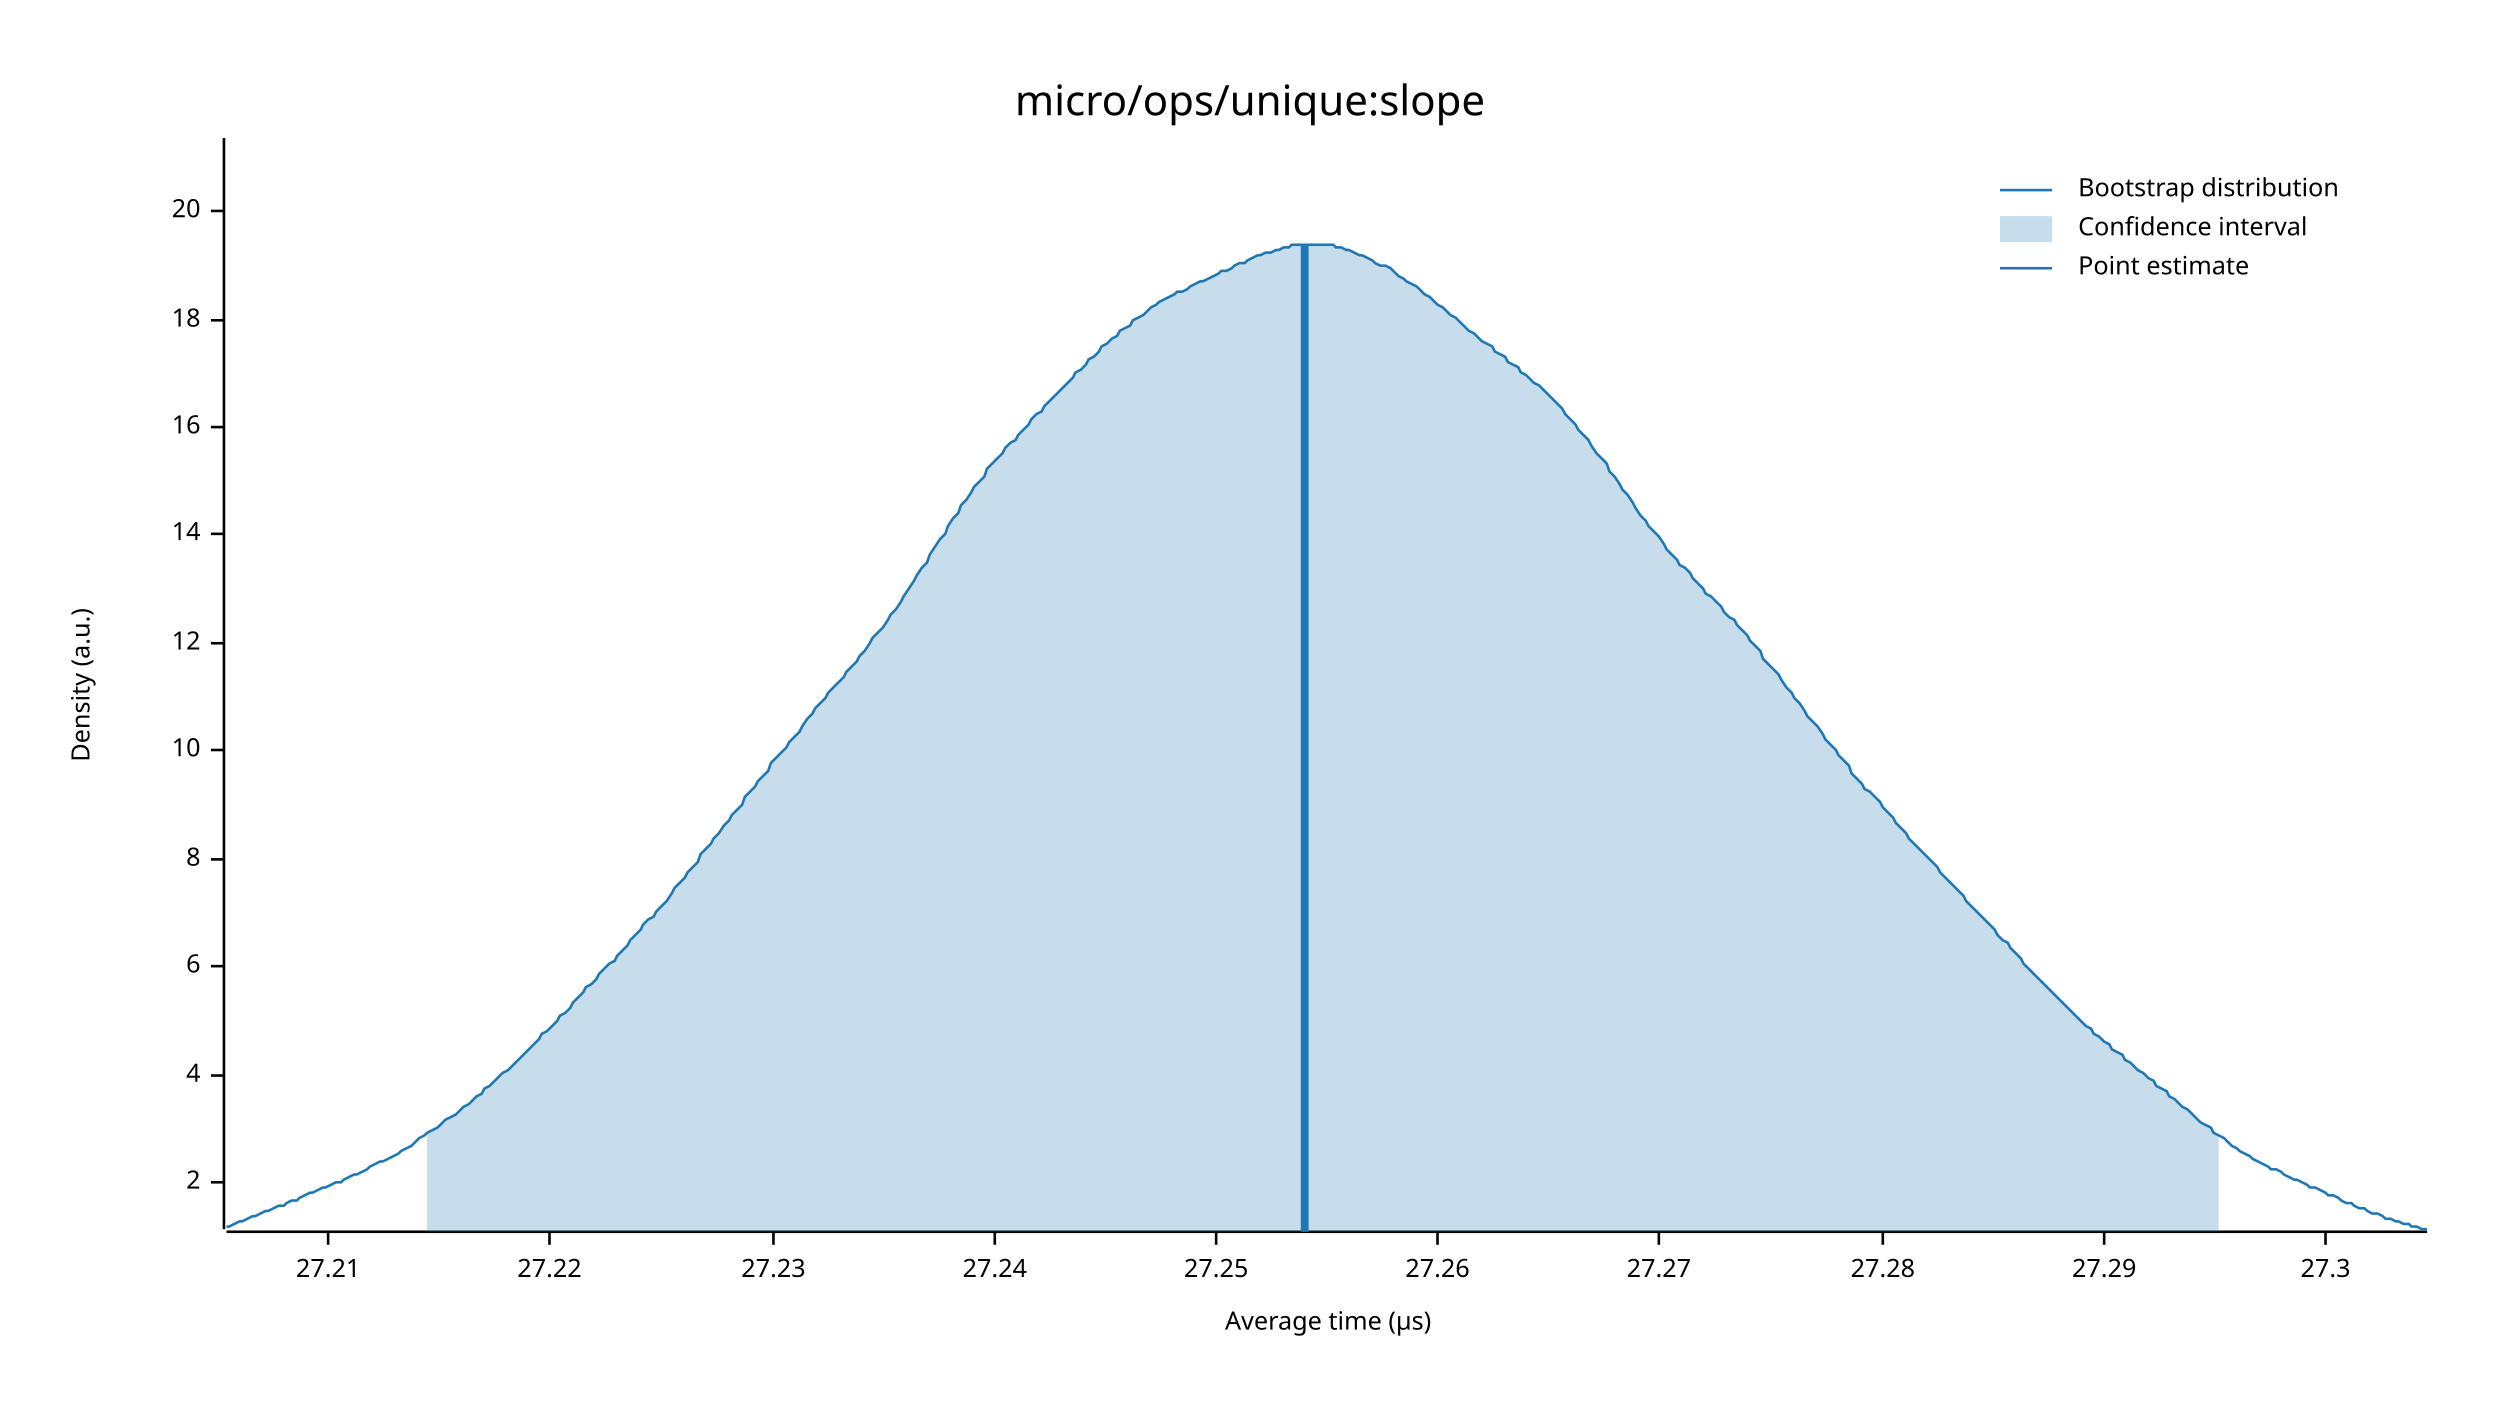
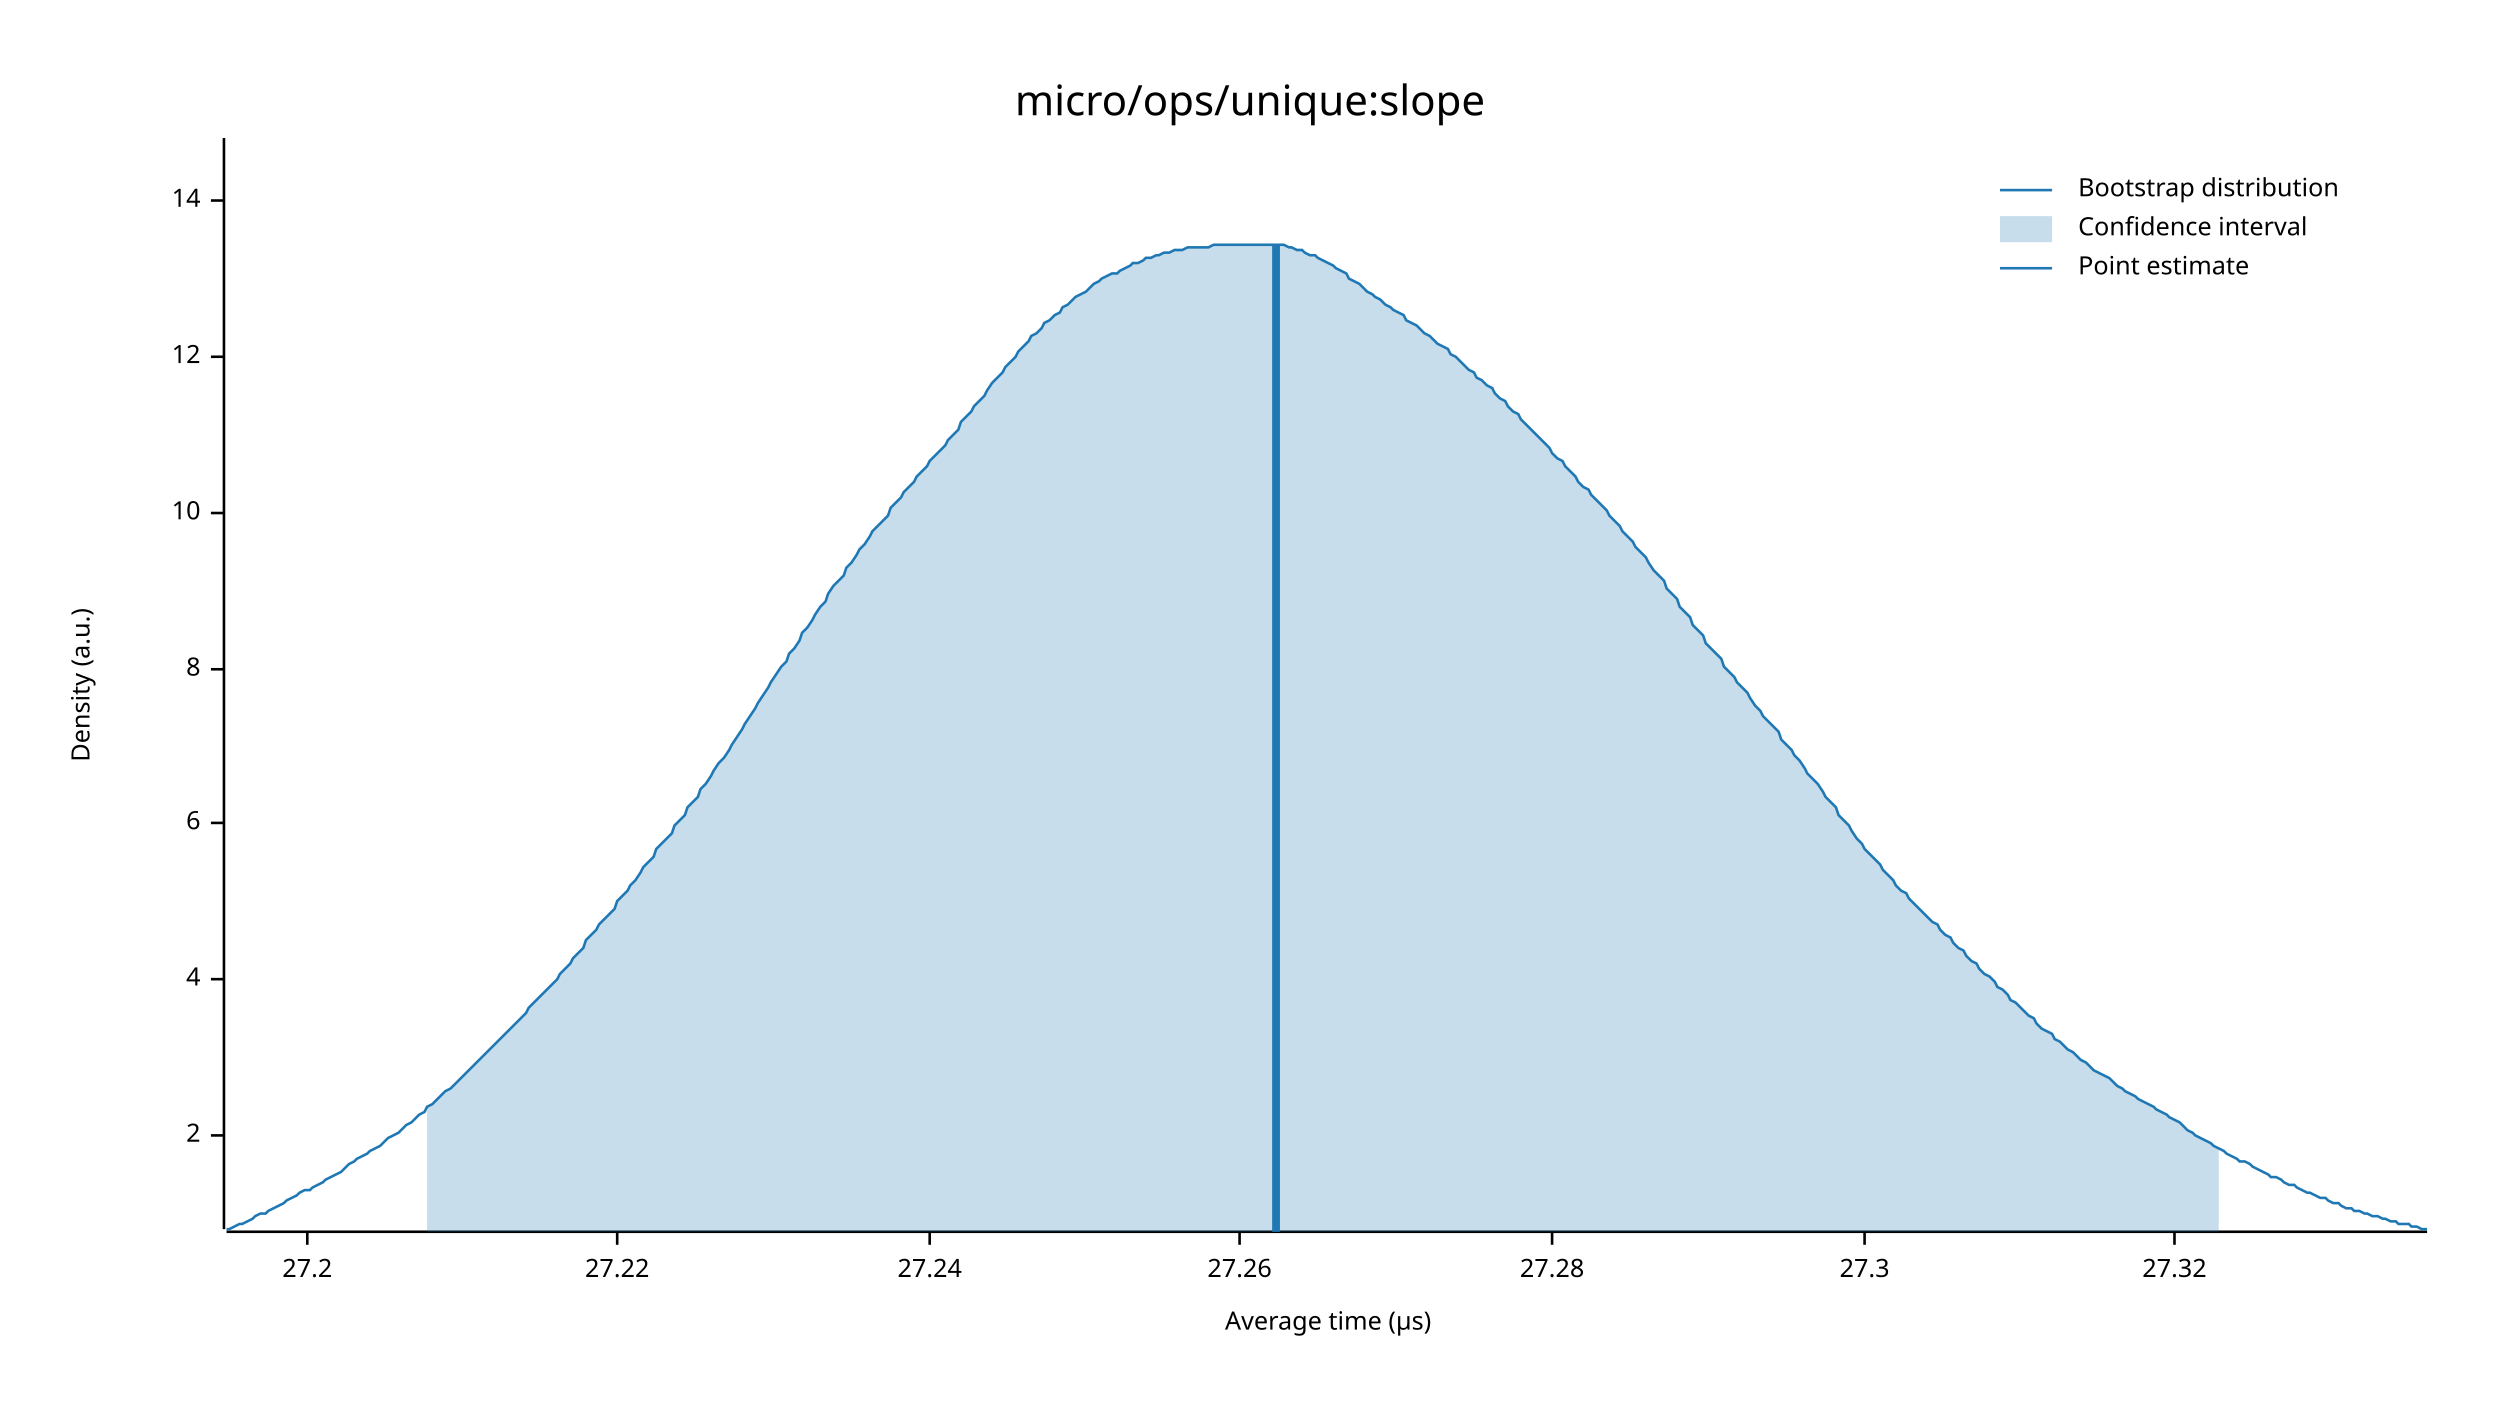
<svg xmlns="http://www.w3.org/2000/svg" width="960" height="540" viewBox="0 0 960 540">
  <text x="480" y="32" dy="0.76em" text-anchor="middle" font-family="sans-serif" font-size="16.129" opacity="1" fill="#000000">
micro/ops/unique:slope
</text>
  <text x="27" y="263" dy="0.76em" text-anchor="middle" font-family="sans-serif" font-size="9.677" opacity="1" fill="#000000" transform="rotate(270, 27, 263)">
Density (a.u.)
</text>
  <text x="510" y="513" dy="-0.5ex" text-anchor="middle" font-family="sans-serif" font-size="9.677" opacity="1" fill="#000000">
Average time (µs)
</text>
  <polyline fill="none" opacity="1" stroke="#000000" stroke-width="1" points="86,53 86,472 " />
-   <text x="77" y="454" dy="0.5ex" text-anchor="end" font-family="sans-serif" font-size="9.677" opacity="1" fill="#000000">
+   <text x="77" y="436" dy="0.5ex" text-anchor="end" font-family="sans-serif" font-size="9.677" opacity="1" fill="#000000">
2
</text>
-   <polyline fill="none" opacity="1" stroke="#000000" stroke-width="1" points="81,454 86,454 " />
-   <text x="77" y="413" dy="0.5ex" text-anchor="end" font-family="sans-serif" font-size="9.677" opacity="1" fill="#000000">
+   <polyline fill="none" opacity="1" stroke="#000000" stroke-width="1" points="81,436 86,436 " />
+   <text x="77" y="376" dy="0.5ex" text-anchor="end" font-family="sans-serif" font-size="9.677" opacity="1" fill="#000000">
4
</text>
-   <polyline fill="none" opacity="1" stroke="#000000" stroke-width="1" points="81,413 86,413 " />
-   <text x="77" y="371" dy="0.5ex" text-anchor="end" font-family="sans-serif" font-size="9.677" opacity="1" fill="#000000">
+   <polyline fill="none" opacity="1" stroke="#000000" stroke-width="1" points="81,376 86,376 " />
+   <text x="77" y="316" dy="0.5ex" text-anchor="end" font-family="sans-serif" font-size="9.677" opacity="1" fill="#000000">
6
</text>
-   <polyline fill="none" opacity="1" stroke="#000000" stroke-width="1" points="81,371 86,371 " />
-   <text x="77" y="330" dy="0.5ex" text-anchor="end" font-family="sans-serif" font-size="9.677" opacity="1" fill="#000000">
+   <polyline fill="none" opacity="1" stroke="#000000" stroke-width="1" points="81,316 86,316 " />
+   <text x="77" y="257" dy="0.5ex" text-anchor="end" font-family="sans-serif" font-size="9.677" opacity="1" fill="#000000">
8
</text>
-   <polyline fill="none" opacity="1" stroke="#000000" stroke-width="1" points="81,330 86,330 " />
-   <text x="77" y="288" dy="0.5ex" text-anchor="end" font-family="sans-serif" font-size="9.677" opacity="1" fill="#000000">
+   <polyline fill="none" opacity="1" stroke="#000000" stroke-width="1" points="81,257 86,257 " />
+   <text x="77" y="197" dy="0.5ex" text-anchor="end" font-family="sans-serif" font-size="9.677" opacity="1" fill="#000000">
10
</text>
-   <polyline fill="none" opacity="1" stroke="#000000" stroke-width="1" points="81,288 86,288 " />
-   <text x="77" y="247" dy="0.5ex" text-anchor="end" font-family="sans-serif" font-size="9.677" opacity="1" fill="#000000">
+   <polyline fill="none" opacity="1" stroke="#000000" stroke-width="1" points="81,197 86,197 " />
+   <text x="77" y="137" dy="0.5ex" text-anchor="end" font-family="sans-serif" font-size="9.677" opacity="1" fill="#000000">
12
</text>
-   <polyline fill="none" opacity="1" stroke="#000000" stroke-width="1" points="81,247 86,247 " />
-   <text x="77" y="205" dy="0.5ex" text-anchor="end" font-family="sans-serif" font-size="9.677" opacity="1" fill="#000000">
+   <polyline fill="none" opacity="1" stroke="#000000" stroke-width="1" points="81,137 86,137 " />
+   <text x="77" y="77" dy="0.5ex" text-anchor="end" font-family="sans-serif" font-size="9.677" opacity="1" fill="#000000">
14
</text>
-   <polyline fill="none" opacity="1" stroke="#000000" stroke-width="1" points="81,205 86,205 " />
-   <text x="77" y="164" dy="0.5ex" text-anchor="end" font-family="sans-serif" font-size="9.677" opacity="1" fill="#000000">
- 16
+   <polyline fill="none" opacity="1" stroke="#000000" stroke-width="1" points="81,77 86,77 " />
+   <polyline fill="none" opacity="1" stroke="#000000" stroke-width="1" points="87,473 932,473 " />
+   <text x="118" y="483" dy="0.76em" text-anchor="middle" font-family="sans-serif" font-size="9.677" opacity="1" fill="#000000">
+ 27.2
</text>
-   <polyline fill="none" opacity="1" stroke="#000000" stroke-width="1" points="81,164 86,164 " />
-   <text x="77" y="123" dy="0.5ex" text-anchor="end" font-family="sans-serif" font-size="9.677" opacity="1" fill="#000000">
- 18
- </text>
-   <polyline fill="none" opacity="1" stroke="#000000" stroke-width="1" points="81,123 86,123 " />
-   <text x="77" y="81" dy="0.5ex" text-anchor="end" font-family="sans-serif" font-size="9.677" opacity="1" fill="#000000">
- 20
- </text>
-   <polyline fill="none" opacity="1" stroke="#000000" stroke-width="1" points="81,81 86,81 " />
-   <polyline fill="none" opacity="1" stroke="#000000" stroke-width="1" points="87,473 932,473 " />
-   <text x="126" y="483" dy="0.76em" text-anchor="middle" font-family="sans-serif" font-size="9.677" opacity="1" fill="#000000">
- 27.21
- </text>
-   <polyline fill="none" opacity="1" stroke="#000000" stroke-width="1" points="126,473 126,478 " />
-   <text x="211" y="483" dy="0.76em" text-anchor="middle" font-family="sans-serif" font-size="9.677" opacity="1" fill="#000000">
+   <polyline fill="none" opacity="1" stroke="#000000" stroke-width="1" points="118,473 118,478 " />
+   <text x="237" y="483" dy="0.76em" text-anchor="middle" font-family="sans-serif" font-size="9.677" opacity="1" fill="#000000">
27.22
</text>
-   <polyline fill="none" opacity="1" stroke="#000000" stroke-width="1" points="211,473 211,478 " />
-   <text x="297" y="483" dy="0.76em" text-anchor="middle" font-family="sans-serif" font-size="9.677" opacity="1" fill="#000000">
- 27.23
- </text>
-   <polyline fill="none" opacity="1" stroke="#000000" stroke-width="1" points="297,473 297,478 " />
-   <text x="382" y="483" dy="0.76em" text-anchor="middle" font-family="sans-serif" font-size="9.677" opacity="1" fill="#000000">
+   <polyline fill="none" opacity="1" stroke="#000000" stroke-width="1" points="237,473 237,478 " />
+   <text x="357" y="483" dy="0.76em" text-anchor="middle" font-family="sans-serif" font-size="9.677" opacity="1" fill="#000000">
27.24
</text>
-   <polyline fill="none" opacity="1" stroke="#000000" stroke-width="1" points="382,473 382,478 " />
-   <text x="467" y="483" dy="0.76em" text-anchor="middle" font-family="sans-serif" font-size="9.677" opacity="1" fill="#000000">
- 27.25
- </text>
-   <polyline fill="none" opacity="1" stroke="#000000" stroke-width="1" points="467,473 467,478 " />
-   <text x="552" y="483" dy="0.76em" text-anchor="middle" font-family="sans-serif" font-size="9.677" opacity="1" fill="#000000">
+   <polyline fill="none" opacity="1" stroke="#000000" stroke-width="1" points="357,473 357,478 " />
+   <text x="476" y="483" dy="0.76em" text-anchor="middle" font-family="sans-serif" font-size="9.677" opacity="1" fill="#000000">
27.26
</text>
-   <polyline fill="none" opacity="1" stroke="#000000" stroke-width="1" points="552,473 552,478 " />
-   <text x="637" y="483" dy="0.76em" text-anchor="middle" font-family="sans-serif" font-size="9.677" opacity="1" fill="#000000">
- 27.27
- </text>
-   <polyline fill="none" opacity="1" stroke="#000000" stroke-width="1" points="637,473 637,478 " />
-   <text x="723" y="483" dy="0.76em" text-anchor="middle" font-family="sans-serif" font-size="9.677" opacity="1" fill="#000000">
+   <polyline fill="none" opacity="1" stroke="#000000" stroke-width="1" points="476,473 476,478 " />
+   <text x="596" y="483" dy="0.76em" text-anchor="middle" font-family="sans-serif" font-size="9.677" opacity="1" fill="#000000">
27.28
</text>
-   <polyline fill="none" opacity="1" stroke="#000000" stroke-width="1" points="723,473 723,478 " />
-   <text x="808" y="483" dy="0.76em" text-anchor="middle" font-family="sans-serif" font-size="9.677" opacity="1" fill="#000000">
- 27.29
- </text>
-   <polyline fill="none" opacity="1" stroke="#000000" stroke-width="1" points="808,473 808,478 " />
-   <text x="893" y="483" dy="0.76em" text-anchor="middle" font-family="sans-serif" font-size="9.677" opacity="1" fill="#000000">
+   <polyline fill="none" opacity="1" stroke="#000000" stroke-width="1" points="596,473 596,478 " />
+   <text x="716" y="483" dy="0.76em" text-anchor="middle" font-family="sans-serif" font-size="9.677" opacity="1" fill="#000000">
27.3
</text>
-   <polyline fill="none" opacity="1" stroke="#000000" stroke-width="1" points="893,473 893,478 " />
-   <polyline fill="none" opacity="1" stroke="#1F78B4" stroke-width="1" points="87,471 88,471 90,470 92,469 93,469 95,468 97,467 98,467 100,466 102,465 103,465 105,464 107,463 109,463 110,462 112,461 114,461 115,460 117,459 119,458 120,458 122,457 124,456 125,456 127,455 129,454 131,454 132,453 134,452 136,451 137,451 139,450 141,449 142,448 144,447 146,446 147,446 149,445 151,444 153,443 154,442 156,441 158,440 159,439 161,437 163,436 164,435 166,434 168,433 169,432 171,430 173,429 175,428 176,427 178,425 180,424 181,423 183,421 185,420 186,418 188,417 190,415 191,414 193,412 195,411 197,409 198,408 200,406 202,404 203,403 205,401 207,399 208,397 210,396 212,394 214,392 215,390 217,389 219,387 220,385 222,383 224,381 225,379 227,378 229,376 230,374 232,372 234,370 236,369 237,367 239,365 241,363 242,361 244,359 246,357 247,355 249,353 251,352 252,350 254,348 256,346 258,343 259,341 261,339 263,337 264,335 266,333 268,331 269,328 271,326 273,324 274,322 276,320 278,317 280,315 281,313 283,311 285,309 286,306 288,304 290,302 291,300 293,298 295,296 296,293 298,291 300,289 302,287 303,285 305,283 307,281 308,279 310,276 312,274 313,272 315,270 317,268 318,266 320,264 322,262 324,260 325,258 327,256 329,254 330,252 332,250 334,247 335,245 337,243 339,241 341,238 342,236 344,234 346,231 347,229 349,226 351,223 352,221 354,218 356,216 357,213 359,210 361,207 363,205 364,202 366,199 368,197 369,194 371,192 373,189 374,187 376,185 378,183 379,180 381,178 383,176 385,174 386,172 388,170 390,169 391,167 393,165 395,163 396,161 398,159 400,158 401,156 403,154 405,152 407,150 408,149 410,147 412,145 413,143 415,142 417,140 418,138 420,137 422,135 423,133 425,132 427,130 429,129 430,127 432,126 434,125 435,123 437,122 439,121 440,120 442,118 444,117 445,116 447,115 449,114 451,113 452,112 454,112 456,111 457,110 459,109 461,108 462,108 464,107 466,106 468,105 469,104 471,104 473,103 474,102 476,101 478,101 479,100 481,99 483,98 484,98 486,97 488,97 490,96 491,96 493,95 495,95 496,94 498,94 500,94 501,94 503,94 505,94 506,94 508,94 510,94 512,94 513,95 515,95 517,96 518,96 520,97 522,98 523,98 525,99 527,100 528,101 530,102 532,102 534,103 535,104 537,106 539,107 540,108 542,109 544,110 545,111 547,113 549,114 550,115 552,117 554,118 556,120 557,121 559,122 561,124 562,125 564,127 566,128 567,129 569,131 571,132 573,133 574,135 576,136 578,137 579,139 581,140 583,141 584,143 586,144 588,146 589,147 591,148 593,150 595,152 596,153 598,155 600,157 601,159 603,161 605,163 606,165 608,167 610,169 611,171 613,174 615,176 617,178 618,181 620,183 622,186 623,188 625,190 627,193 628,195 630,198 632,200 633,202 635,204 637,206 639,209 640,211 642,213 644,215 645,217 647,218 649,220 650,222 652,224 654,226 655,228 657,229 659,231 661,233 662,235 664,237 666,238 667,240 669,242 671,244 672,246 674,248 676,250 677,253 679,255 681,257 683,259 684,261 686,264 688,266 689,268 691,270 693,273 694,275 696,277 698,279 700,282 701,284 703,286 705,288 706,290 708,292 710,294 711,297 713,299 715,301 716,303 718,304 720,306 722,308 723,310 725,312 727,314 728,316 730,318 732,320 733,322 735,324 737,326 738,327 740,329 742,331 744,333 745,335 747,337 749,339 750,340 752,342 754,344 755,346 757,348 759,350 760,351 762,353 764,355 766,357 767,359 769,361 771,362 772,364 774,366 776,368 777,370 779,372 781,374 782,375 784,377 786,379 788,381 789,382 791,384 793,386 794,387 796,389 798,391 799,392 801,394 803,395 804,397 806,398 808,400 810,401 811,403 813,404 815,405 816,407 818,408 820,410 821,411 823,412 825,414 827,415 828,417 830,418 832,419 833,421 835,422 837,424 838,425 840,426 842,428 843,429 845,431 847,432 849,433 850,435 852,436 854,437 855,438 857,440 859,441 860,442 862,443 864,444 865,445 867,446 869,447 871,448 872,449 874,449 876,450 877,451 879,452 881,453 882,453 884,454 886,455 887,456 889,456 891,457 893,458 894,459 896,459 898,460 899,461 901,462 903,462 904,463 906,464 908,464 909,465 911,466 913,466 915,467 916,468 918,468 920,469 921,469 923,470 925,470 926,471 928,471 930,472 932,472 " />
-   <polygon opacity="0.25" fill="#1F78B4" points="164,435 166,434 168,433 169,432 171,430 173,429 175,428 176,427 178,425 180,424 181,423 183,421 185,420 186,418 188,417 190,415 191,414 193,412 195,411 197,409 198,408 200,406 202,404 203,403 205,401 207,399 208,397 210,396 212,394 214,392 215,390 217,389 219,387 220,385 222,383 224,381 225,379 227,378 229,376 230,374 232,372 234,370 236,369 237,367 239,365 241,363 242,361 244,359 246,357 247,355 249,353 251,352 252,350 254,348 256,346 258,343 259,341 261,339 263,337 264,335 266,333 268,331 269,328 271,326 273,324 274,322 276,320 278,317 280,315 281,313 283,311 285,309 286,306 288,304 290,302 291,300 293,298 295,296 296,293 298,291 300,289 302,287 303,285 305,283 307,281 308,279 310,276 312,274 313,272 315,270 317,268 318,266 320,264 322,262 324,260 325,258 327,256 329,254 330,252 332,250 334,247 335,245 337,243 339,241 341,238 342,236 344,234 346,231 347,229 349,226 351,223 352,221 354,218 356,216 357,213 359,210 361,207 363,205 364,202 366,199 368,197 369,194 371,192 373,189 374,187 376,185 378,183 379,180 381,178 383,176 385,174 386,172 388,170 390,169 391,167 393,165 395,163 396,161 398,159 400,158 401,156 403,154 405,152 407,150 408,149 410,147 412,145 413,143 415,142 417,140 418,138 420,137 422,135 423,133 425,132 427,130 429,129 430,127 432,126 434,125 435,123 437,122 439,121 440,120 442,118 444,117 445,116 447,115 449,114 451,113 452,112 454,112 456,111 457,110 459,109 461,108 462,108 464,107 466,106 468,105 469,104 471,104 473,103 474,102 476,101 478,101 479,100 481,99 483,98 484,98 486,97 488,97 490,96 491,96 493,95 495,95 496,94 498,94 500,94 501,94 503,94 505,94 506,94 508,94 510,94 512,94 513,95 515,95 517,96 518,96 520,97 522,98 523,98 525,99 527,100 528,101 530,102 532,102 534,103 535,104 537,106 539,107 540,108 542,109 544,110 545,111 547,113 549,114 550,115 552,117 554,118 556,120 557,121 559,122 561,124 562,125 564,127 566,128 567,129 569,131 571,132 573,133 574,135 576,136 578,137 579,139 581,140 583,141 584,143 586,144 588,146 589,147 591,148 593,150 595,152 596,153 598,155 600,157 601,159 603,161 605,163 606,165 608,167 610,169 611,171 613,174 615,176 617,178 618,181 620,183 622,186 623,188 625,190 627,193 628,195 630,198 632,200 633,202 635,204 637,206 639,209 640,211 642,213 644,215 645,217 647,218 649,220 650,222 652,224 654,226 655,228 657,229 659,231 661,233 662,235 664,237 666,238 667,240 669,242 671,244 672,246 674,248 676,250 677,253 679,255 681,257 683,259 684,261 686,264 688,266 689,268 691,270 693,273 694,275 696,277 698,279 700,282 701,284 703,286 705,288 706,290 708,292 710,294 711,297 713,299 715,301 716,303 718,304 720,306 722,308 723,310 725,312 727,314 728,316 730,318 732,320 733,322 735,324 737,326 738,327 740,329 742,331 744,333 745,335 747,337 749,339 750,340 752,342 754,344 755,346 757,348 759,350 760,351 762,353 764,355 766,357 767,359 769,361 771,362 772,364 774,366 776,368 777,370 779,372 781,374 782,375 784,377 786,379 788,381 789,382 791,384 793,386 794,387 796,389 798,391 799,392 801,394 803,395 804,397 806,398 808,400 810,401 811,403 813,404 815,405 816,407 818,408 820,410 821,411 823,412 825,414 827,415 828,417 830,418 832,419 833,421 835,422 837,424 838,425 840,426 842,428 843,429 845,431 847,432 849,433 850,435 852,436 852,473 164,473 " />
-   <polyline fill="none" opacity="1" stroke="#1F78B4" stroke-width="3" points="501,473 501,94 " />
+   <polyline fill="none" opacity="1" stroke="#000000" stroke-width="1" points="716,473 716,478 " />
+   <text x="835" y="483" dy="0.76em" text-anchor="middle" font-family="sans-serif" font-size="9.677" opacity="1" fill="#000000">
+ 27.32
+ </text>
+   <polyline fill="none" opacity="1" stroke="#000000" stroke-width="1" points="835,473 835,478 " />
+   <polyline fill="none" opacity="1" stroke="#1F78B4" stroke-width="1" points="87,472 88,472 90,471 92,470 93,470 95,469 97,468 98,467 100,466 102,466 103,465 105,464 107,463 109,462 110,461 112,460 114,459 115,458 117,457 119,457 120,456 122,455 124,454 125,453 127,452 129,451 131,450 132,449 134,447 136,446 137,445 139,444 141,443 142,442 144,441 146,440 147,439 149,437 151,436 153,435 154,434 156,432 158,431 159,430 161,428 163,427 164,425 166,424 168,422 169,421 171,419 173,418 175,416 176,415 178,413 180,411 181,410 183,408 185,406 186,405 188,403 190,401 191,400 193,398 195,396 197,394 198,393 200,391 202,389 203,387 205,385 207,383 208,382 210,380 212,378 214,376 215,374 217,372 219,370 220,368 222,366 224,364 225,361 227,359 229,357 230,355 232,353 234,351 236,349 237,346 239,344 241,342 242,340 244,338 246,335 247,333 249,331 251,329 252,326 254,324 256,322 258,320 259,317 261,315 263,313 264,310 266,308 268,306 269,303 271,301 273,298 274,296 276,293 278,291 280,288 281,286 283,283 285,280 286,278 288,275 290,272 291,270 293,267 295,264 296,262 298,259 300,256 302,254 303,251 305,249 307,246 308,243 310,241 312,238 313,236 315,233 317,231 318,228 320,225 322,223 324,221 325,218 327,216 329,213 330,211 332,209 334,206 335,204 337,202 339,200 341,198 342,195 344,193 346,191 347,189 349,187 351,185 352,183 354,181 356,179 357,177 359,175 361,173 363,171 364,169 366,167 368,165 369,162 371,160 373,158 374,156 376,154 378,152 379,150 381,147 383,145 385,143 386,141 388,139 390,137 391,135 393,133 395,131 396,129 398,128 400,126 401,124 403,123 405,121 407,120 408,118 410,117 412,115 413,114 415,113 417,112 418,111 420,109 422,108 423,107 425,106 427,105 429,105 430,104 432,103 434,102 435,101 437,101 439,100 440,99 442,99 444,98 445,98 447,97 449,97 451,96 452,96 454,96 456,95 457,95 459,95 461,95 462,95 464,95 466,94 468,94 469,94 471,94 473,94 474,94 476,94 478,94 479,94 481,94 483,94 484,94 486,94 488,94 490,94 491,94 493,94 495,95 496,95 498,96 500,96 501,97 503,98 505,98 506,99 508,100 510,101 512,102 513,103 515,104 517,105 518,107 520,108 522,109 523,110 525,112 527,113 528,114 530,115 532,117 534,118 535,119 537,120 539,121 540,123 542,124 544,125 545,126 547,128 549,129 550,130 552,132 554,133 556,134 557,136 559,137 561,139 562,140 564,142 566,143 567,145 569,146 571,148 573,149 574,151 576,153 578,154 579,156 581,158 583,159 584,161 586,163 588,165 589,166 591,168 593,170 595,172 596,174 598,176 600,177 601,179 603,181 605,183 606,185 608,187 610,188 611,190 613,192 615,194 617,196 618,198 620,200 622,202 623,204 625,206 627,208 628,210 630,212 632,214 633,216 635,219 637,221 639,223 640,226 642,228 644,230 645,233 647,235 649,237 650,240 652,242 654,244 655,247 657,249 659,251 661,253 662,256 664,258 666,260 667,262 669,264 671,266 672,268 674,271 676,273 677,275 679,277 681,279 683,281 684,284 686,286 688,288 689,290 691,292 693,295 694,297 696,299 698,301 700,304 701,306 703,308 705,310 706,313 708,315 710,317 711,319 713,322 715,324 716,326 718,328 720,330 722,332 723,334 725,336 727,338 728,340 730,342 732,343 733,345 735,347 737,349 738,350 740,352 742,354 744,355 745,357 747,359 749,360 750,362 752,364 754,365 755,367 757,369 759,370 760,372 762,374 764,375 766,377 767,379 769,380 771,382 772,384 774,385 776,387 777,388 779,390 781,391 782,393 784,395 786,396 788,397 789,399 791,400 793,402 794,403 796,404 798,406 799,407 801,408 803,410 804,411 806,412 808,413 810,414 811,415 813,417 815,418 816,419 818,420 820,421 821,422 823,423 825,424 827,425 828,426 830,427 832,428 833,429 835,430 837,431 838,432 840,434 842,435 843,436 845,437 847,438 849,439 850,440 852,441 854,442 855,443 857,444 859,445 860,446 862,446 864,447 865,448 867,449 869,450 871,451 872,452 874,452 876,453 877,454 879,455 881,455 882,456 884,457 886,458 887,458 889,459 891,460 893,460 894,461 896,462 898,462 899,463 901,464 903,464 904,465 906,465 908,466 909,466 911,467 913,467 915,468 916,468 918,469 920,469 921,470 923,470 925,470 926,471 928,471 930,472 932,472 " />
+   <polygon opacity="0.25" fill="#1F78B4" points="164,425 166,424 168,422 169,421 171,419 173,418 175,416 176,415 178,413 180,411 181,410 183,408 185,406 186,405 188,403 190,401 191,400 193,398 195,396 197,394 198,393 200,391 202,389 203,387 205,385 207,383 208,382 210,380 212,378 214,376 215,374 217,372 219,370 220,368 222,366 224,364 225,361 227,359 229,357 230,355 232,353 234,351 236,349 237,346 239,344 241,342 242,340 244,338 246,335 247,333 249,331 251,329 252,326 254,324 256,322 258,320 259,317 261,315 263,313 264,310 266,308 268,306 269,303 271,301 273,298 274,296 276,293 278,291 280,288 281,286 283,283 285,280 286,278 288,275 290,272 291,270 293,267 295,264 296,262 298,259 300,256 302,254 303,251 305,249 307,246 308,243 310,241 312,238 313,236 315,233 317,231 318,228 320,225 322,223 324,221 325,218 327,216 329,213 330,211 332,209 334,206 335,204 337,202 339,200 341,198 342,195 344,193 346,191 347,189 349,187 351,185 352,183 354,181 356,179 357,177 359,175 361,173 363,171 364,169 366,167 368,165 369,162 371,160 373,158 374,156 376,154 378,152 379,150 381,147 383,145 385,143 386,141 388,139 390,137 391,135 393,133 395,131 396,129 398,128 400,126 401,124 403,123 405,121 407,120 408,118 410,117 412,115 413,114 415,113 417,112 418,111 420,109 422,108 423,107 425,106 427,105 429,105 430,104 432,103 434,102 435,101 437,101 439,100 440,99 442,99 444,98 445,98 447,97 449,97 451,96 452,96 454,96 456,95 457,95 459,95 461,95 462,95 464,95 466,94 468,94 469,94 471,94 473,94 474,94 476,94 478,94 479,94 481,94 483,94 484,94 486,94 488,94 490,94 491,94 493,94 495,95 496,95 498,96 500,96 501,97 503,98 505,98 506,99 508,100 510,101 512,102 513,103 515,104 517,105 518,107 520,108 522,109 523,110 525,112 527,113 528,114 530,115 532,117 534,118 535,119 537,120 539,121 540,123 542,124 544,125 545,126 547,128 549,129 550,130 552,132 554,133 556,134 557,136 559,137 561,139 562,140 564,142 566,143 567,145 569,146 571,148 573,149 574,151 576,153 578,154 579,156 581,158 583,159 584,161 586,163 588,165 589,166 591,168 593,170 595,172 596,174 598,176 600,177 601,179 603,181 605,183 606,185 608,187 610,188 611,190 613,192 615,194 617,196 618,198 620,200 622,202 623,204 625,206 627,208 628,210 630,212 632,214 633,216 635,219 637,221 639,223 640,226 642,228 644,230 645,233 647,235 649,237 650,240 652,242 654,244 655,247 657,249 659,251 661,253 662,256 664,258 666,260 667,262 669,264 671,266 672,268 674,271 676,273 677,275 679,277 681,279 683,281 684,284 686,286 688,288 689,290 691,292 693,295 694,297 696,299 698,301 700,304 701,306 703,308 705,310 706,313 708,315 710,317 711,319 713,322 715,324 716,326 718,328 720,330 722,332 723,334 725,336 727,338 728,340 730,342 732,343 733,345 735,347 737,349 738,350 740,352 742,354 744,355 745,357 747,359 749,360 750,362 752,364 754,365 755,367 757,369 759,370 760,372 762,374 764,375 766,377 767,379 769,380 771,382 772,384 774,385 776,387 777,388 779,390 781,391 782,393 784,395 786,396 788,397 789,399 791,400 793,402 794,403 796,404 798,406 799,407 801,408 803,410 804,411 806,412 808,413 810,414 811,415 813,417 815,418 816,419 818,420 820,421 821,422 823,423 825,424 827,425 828,426 830,427 832,428 833,429 835,430 837,431 838,432 840,434 842,435 843,436 845,437 847,438 849,439 850,440 852,441 852,473 164,473 " />
+   <polyline fill="none" opacity="1" stroke="#1F78B4" stroke-width="3" points="490,473 490,94 " />
  <text x="798" y="68" dy="0.76em" text-anchor="start" font-family="sans-serif" font-size="9.677" opacity="1" fill="#000000">
Bootstrap distribution
</text>
  <text x="798" y="83" dy="0.76em" text-anchor="start" font-family="sans-serif" font-size="9.677" opacity="1" fill="#000000">
Confidence interval
</text>
  <text x="798" y="98" dy="0.76em" text-anchor="start" font-family="sans-serif" font-size="9.677" opacity="1" fill="#000000">
Point estimate
</text>
  <polyline fill="none" opacity="1" stroke="#1F78B4" stroke-width="1" points="768,73 788,73 " />
  <rect x="768" y="83" width="20" height="10" opacity="0.25" fill="#1F78B4" stroke="none" />
  <polyline fill="none" opacity="1" stroke="#1F78B4" stroke-width="1" points="768,103 788,103 " />
</svg>
